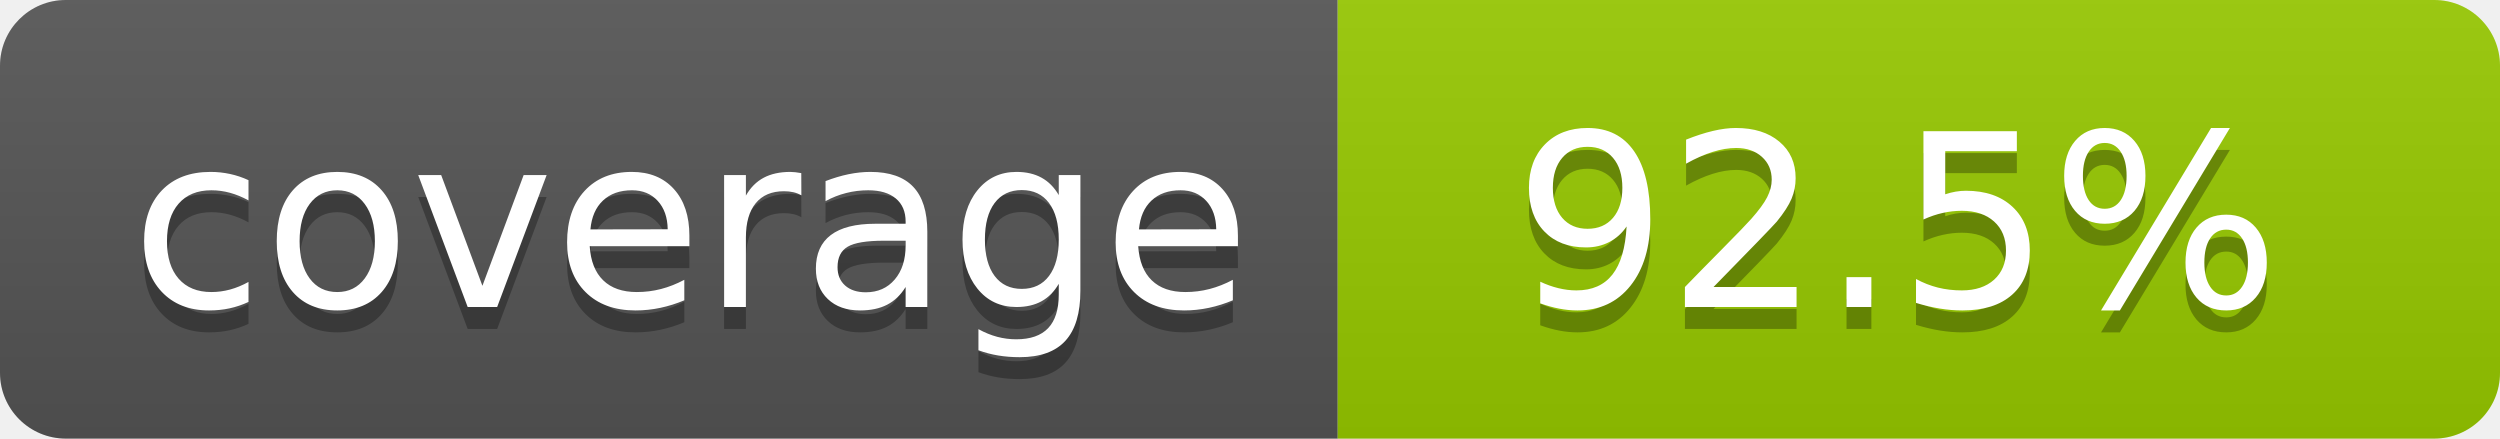
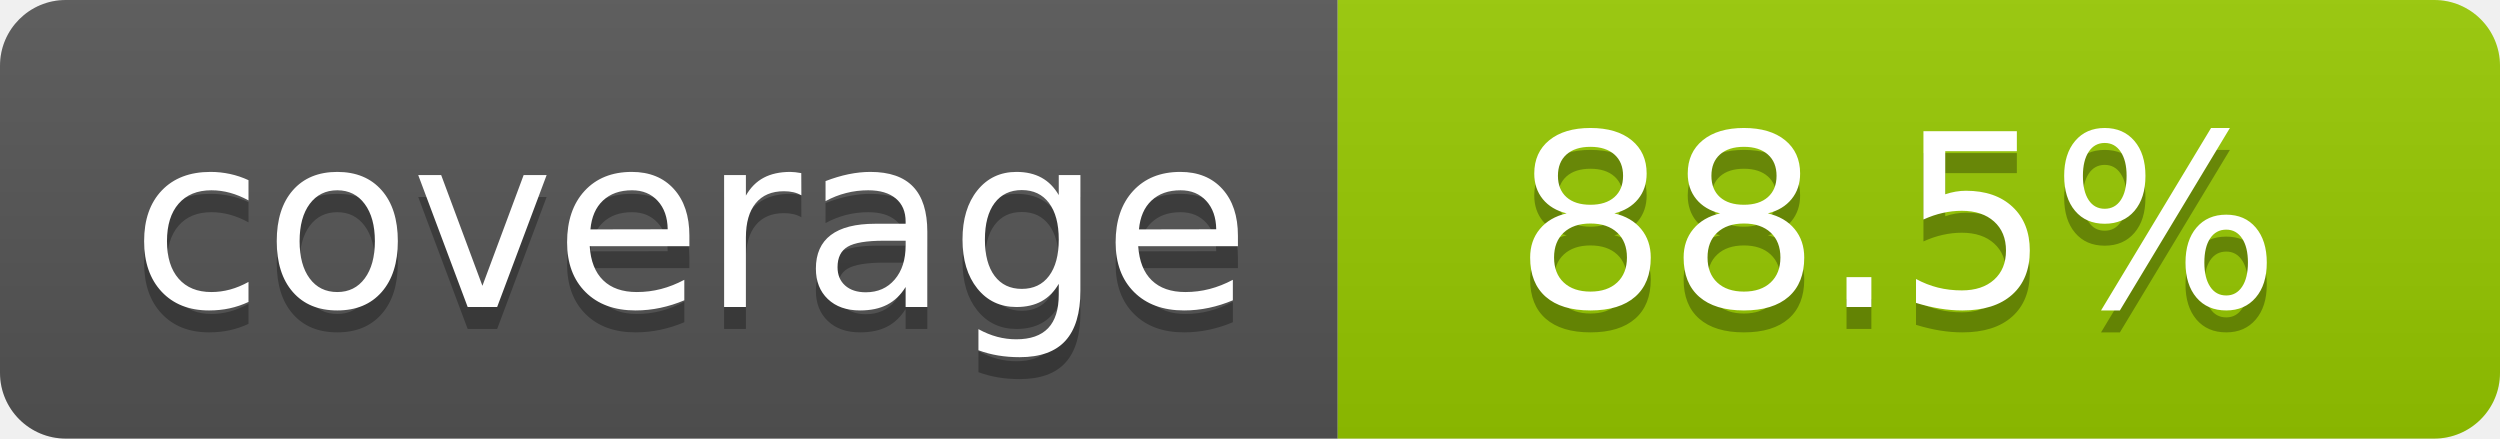
- <svg xmlns="http://www.w3.org/2000/svg" width="114" height="20" role="img" aria-label="coverage: 92.5%">
+ <svg xmlns="http://www.w3.org/2000/svg" width="114" height="20" role="img" aria-label="coverage: 88.5%">
  <linearGradient id="s" x2="0" y2="100%">
    <stop offset="0" stop-color="#bbb" stop-opacity=".1" />
    <stop offset="1" stop-opacity=".1" />
  </linearGradient>
  <clipPath id="r">
    <rect width="114" height="20" rx="3" fill="#fff" />
  </clipPath>
  <g clip-path="url(#r)">
    <rect width="61" height="20" fill="#555" />
    <rect x="61" width="53" height="20" fill="#97ca00" />
    <rect width="114" height="20" fill="url(#s)" />
  </g>
  <g fill="#fff" text-anchor="middle" font-family="Verdana,Geneva,DejaVu Sans,sans-serif" text-rendering="geometricPrecision" font-size="110">
    <text aria-hidden="true" x="315" y="150" fill="#010101" fill-opacity=".3" transform="scale(.1)" textLength="510">coverage</text>
    <text x="315" y="140" transform="scale(.1)" fill="#fff" textLength="510">coverage</text>
-     <text aria-hidden="true" x="865" y="150" fill="#010101" fill-opacity=".3" transform="scale(.1)" textLength="430">92.5%</text>
-     <text x="865" y="140" transform="scale(.1)" fill="#fff" textLength="430">92.5%</text>
+     <text aria-hidden="true" x="865" y="150" fill="#010101" fill-opacity=".3" transform="scale(.1)" textLength="430">88.5%</text>
+     <text x="865" y="140" transform="scale(.1)" fill="#fff" textLength="430">88.5%</text>
  </g>
</svg>
